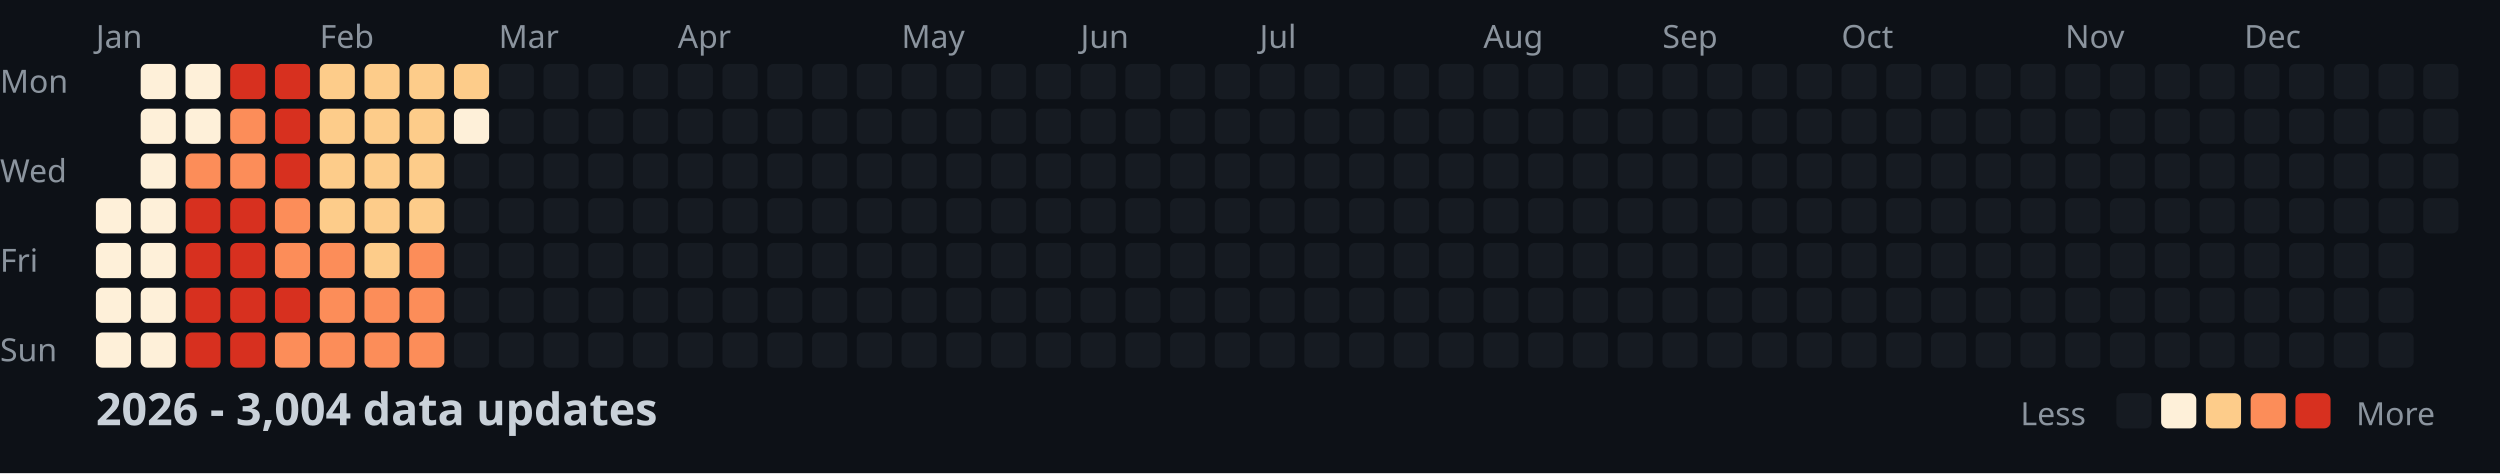
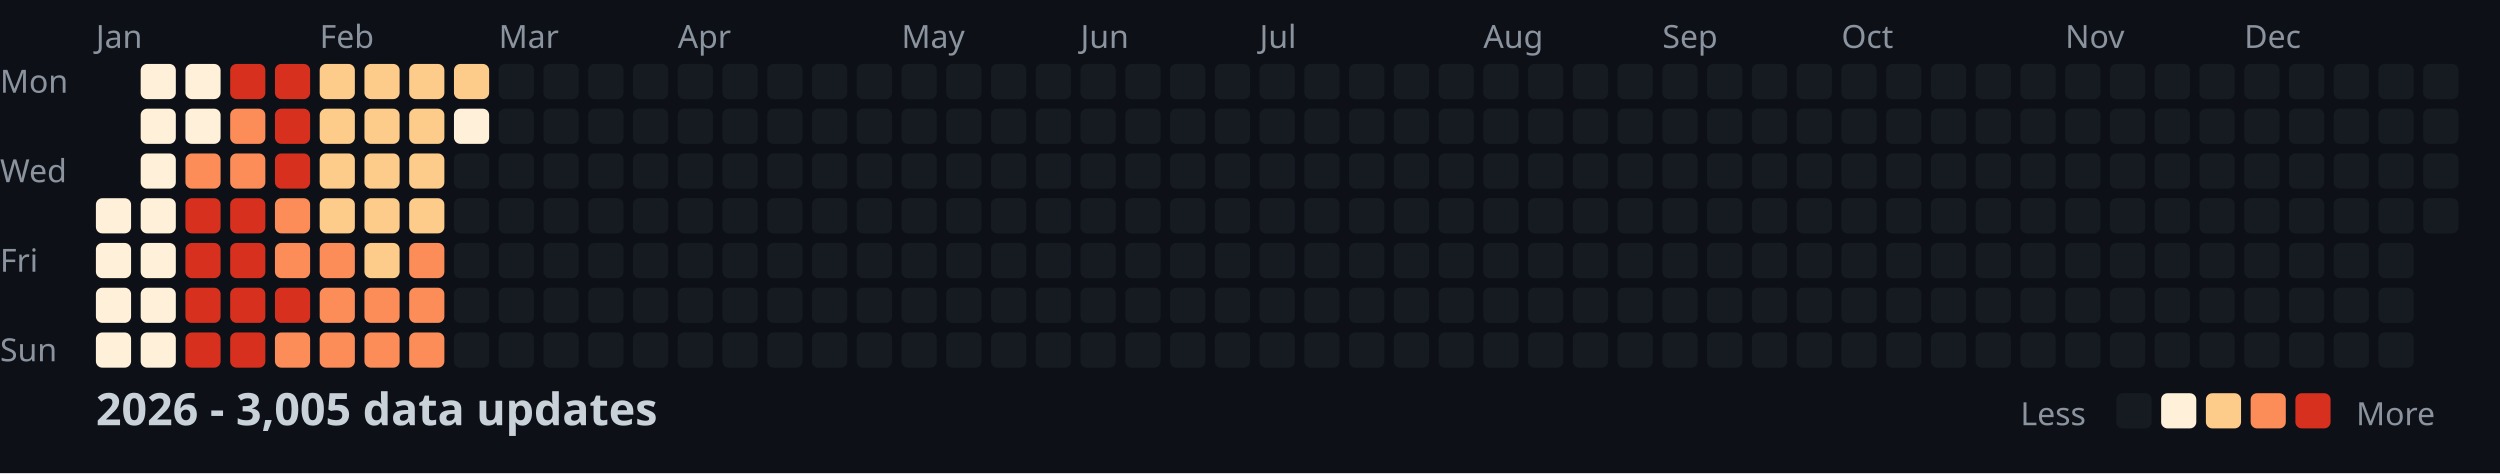
<svg xmlns="http://www.w3.org/2000/svg" width="782" height="148">
  <style>
    .month { font: 10px sans-serif; fill: #8b949e; }
    .day { font: 10px sans-serif; fill: #8b949e; }
    .title { font: bold 14px sans-serif; fill: #c9d1d9; }
    .legend { font: 10px sans-serif; fill: #8b949e; }
  </style>
  <rect width="100%" height="100%" fill="#0d1117" />
  <text x="0" y="29" class="day">Mon</text>
  <text x="0" y="57" class="day">Wed</text>
  <text x="0" y="85" class="day">Fri</text>
  <text x="0" y="113" class="day">Sun</text>
  <text x="30" y="15" class="month">Jan</text>
  <text x="100" y="15" class="month">Feb</text>
  <text x="156" y="15" class="month">Mar</text>
  <text x="212" y="15" class="month">Apr</text>
  <text x="282" y="15" class="month">May</text>
  <text x="338" y="15" class="month">Jun</text>
  <text x="394" y="15" class="month">Jul</text>
  <text x="464" y="15" class="month">Aug</text>
  <text x="520" y="15" class="month">Sep</text>
  <text x="576" y="15" class="month">Oct</text>
  <text x="646" y="15" class="month">Nov</text>
  <text x="702" y="15" class="month">Dec</text>
  <rect x="30" y="62" width="11" height="11" fill="#fef0d9" rx="2" />
  <rect x="30" y="76" width="11" height="11" fill="#fef0d9" rx="2" />
  <rect x="30" y="90" width="11" height="11" fill="#fef0d9" rx="2" />
  <rect x="30" y="104" width="11" height="11" fill="#fef0d9" rx="2" />
  <rect x="44" y="20" width="11" height="11" fill="#fef0d9" rx="2" />
  <rect x="44" y="34" width="11" height="11" fill="#fef0d9" rx="2" />
  <rect x="44" y="48" width="11" height="11" fill="#fef0d9" rx="2" />
  <rect x="44" y="62" width="11" height="11" fill="#fef0d9" rx="2" />
  <rect x="44" y="76" width="11" height="11" fill="#fef0d9" rx="2" />
  <rect x="44" y="90" width="11" height="11" fill="#fef0d9" rx="2" />
  <rect x="44" y="104" width="11" height="11" fill="#fef0d9" rx="2" />
  <rect x="58" y="20" width="11" height="11" fill="#fef0d9" rx="2" />
  <rect x="58" y="34" width="11" height="11" fill="#fef0d9" rx="2" />
  <rect x="58" y="48" width="11" height="11" fill="#fc8d59" rx="2" />
  <rect x="58" y="62" width="11" height="11" fill="#d7301f" rx="2" />
  <rect x="58" y="76" width="11" height="11" fill="#d7301f" rx="2" />
  <rect x="58" y="90" width="11" height="11" fill="#d7301f" rx="2" />
  <rect x="58" y="104" width="11" height="11" fill="#d7301f" rx="2" />
  <rect x="72" y="20" width="11" height="11" fill="#d7301f" rx="2" />
  <rect x="72" y="34" width="11" height="11" fill="#fc8d59" rx="2" />
  <rect x="72" y="48" width="11" height="11" fill="#fc8d59" rx="2" />
  <rect x="72" y="62" width="11" height="11" fill="#d7301f" rx="2" />
  <rect x="72" y="76" width="11" height="11" fill="#d7301f" rx="2" />
  <rect x="72" y="90" width="11" height="11" fill="#d7301f" rx="2" />
  <rect x="72" y="104" width="11" height="11" fill="#d7301f" rx="2" />
  <rect x="86" y="20" width="11" height="11" fill="#d7301f" rx="2" />
  <rect x="86" y="34" width="11" height="11" fill="#d7301f" rx="2" />
  <rect x="86" y="48" width="11" height="11" fill="#d7301f" rx="2" />
  <rect x="86" y="62" width="11" height="11" fill="#fc8d59" rx="2" />
  <rect x="86" y="76" width="11" height="11" fill="#fc8d59" rx="2" />
  <rect x="86" y="90" width="11" height="11" fill="#d7301f" rx="2" />
  <rect x="86" y="104" width="11" height="11" fill="#fc8d59" rx="2" />
  <rect x="100" y="20" width="11" height="11" fill="#fdcc8a" rx="2" />
  <rect x="100" y="34" width="11" height="11" fill="#fdcc8a" rx="2" />
  <rect x="100" y="48" width="11" height="11" fill="#fdcc8a" rx="2" />
  <rect x="100" y="62" width="11" height="11" fill="#fdcc8a" rx="2" />
  <rect x="100" y="76" width="11" height="11" fill="#fc8d59" rx="2" />
  <rect x="100" y="90" width="11" height="11" fill="#fc8d59" rx="2" />
  <rect x="100" y="104" width="11" height="11" fill="#fc8d59" rx="2" />
  <rect x="114" y="20" width="11" height="11" fill="#fdcc8a" rx="2" />
  <rect x="114" y="34" width="11" height="11" fill="#fdcc8a" rx="2" />
  <rect x="114" y="48" width="11" height="11" fill="#fdcc8a" rx="2" />
  <rect x="114" y="62" width="11" height="11" fill="#fdcc8a" rx="2" />
  <rect x="114" y="76" width="11" height="11" fill="#fdcc8a" rx="2" />
  <rect x="114" y="90" width="11" height="11" fill="#fc8d59" rx="2" />
  <rect x="114" y="104" width="11" height="11" fill="#fc8d59" rx="2" />
  <rect x="128" y="20" width="11" height="11" fill="#fdcc8a" rx="2" />
  <rect x="128" y="34" width="11" height="11" fill="#fdcc8a" rx="2" />
  <rect x="128" y="48" width="11" height="11" fill="#fdcc8a" rx="2" />
  <rect x="128" y="62" width="11" height="11" fill="#fdcc8a" rx="2" />
  <rect x="128" y="76" width="11" height="11" fill="#fc8d59" rx="2" />
  <rect x="128" y="90" width="11" height="11" fill="#fc8d59" rx="2" />
  <rect x="128" y="104" width="11" height="11" fill="#fc8d59" rx="2" />
  <rect x="142" y="20" width="11" height="11" fill="#fdcc8a" rx="2" />
  <rect x="142" y="34" width="11" height="11" fill="#fef0d9" rx="2" />
  <rect x="142" y="48" width="11" height="11" fill="#161b22" rx="2" />
  <rect x="142" y="62" width="11" height="11" fill="#161b22" rx="2" />
  <rect x="142" y="76" width="11" height="11" fill="#161b22" rx="2" />
  <rect x="142" y="90" width="11" height="11" fill="#161b22" rx="2" />
  <rect x="142" y="104" width="11" height="11" fill="#161b22" rx="2" />
  <rect x="156" y="20" width="11" height="11" fill="#161b22" rx="2" />
  <rect x="156" y="34" width="11" height="11" fill="#161b22" rx="2" />
  <rect x="156" y="48" width="11" height="11" fill="#161b22" rx="2" />
  <rect x="156" y="62" width="11" height="11" fill="#161b22" rx="2" />
  <rect x="156" y="76" width="11" height="11" fill="#161b22" rx="2" />
  <rect x="156" y="90" width="11" height="11" fill="#161b22" rx="2" />
  <rect x="156" y="104" width="11" height="11" fill="#161b22" rx="2" />
  <rect x="170" y="20" width="11" height="11" fill="#161b22" rx="2" />
  <rect x="170" y="34" width="11" height="11" fill="#161b22" rx="2" />
  <rect x="170" y="48" width="11" height="11" fill="#161b22" rx="2" />
  <rect x="170" y="62" width="11" height="11" fill="#161b22" rx="2" />
  <rect x="170" y="76" width="11" height="11" fill="#161b22" rx="2" />
  <rect x="170" y="90" width="11" height="11" fill="#161b22" rx="2" />
  <rect x="170" y="104" width="11" height="11" fill="#161b22" rx="2" />
  <rect x="184" y="20" width="11" height="11" fill="#161b22" rx="2" />
  <rect x="184" y="34" width="11" height="11" fill="#161b22" rx="2" />
  <rect x="184" y="48" width="11" height="11" fill="#161b22" rx="2" />
  <rect x="184" y="62" width="11" height="11" fill="#161b22" rx="2" />
  <rect x="184" y="76" width="11" height="11" fill="#161b22" rx="2" />
  <rect x="184" y="90" width="11" height="11" fill="#161b22" rx="2" />
  <rect x="184" y="104" width="11" height="11" fill="#161b22" rx="2" />
  <rect x="198" y="20" width="11" height="11" fill="#161b22" rx="2" />
  <rect x="198" y="34" width="11" height="11" fill="#161b22" rx="2" />
  <rect x="198" y="48" width="11" height="11" fill="#161b22" rx="2" />
  <rect x="198" y="62" width="11" height="11" fill="#161b22" rx="2" />
  <rect x="198" y="76" width="11" height="11" fill="#161b22" rx="2" />
  <rect x="198" y="90" width="11" height="11" fill="#161b22" rx="2" />
  <rect x="198" y="104" width="11" height="11" fill="#161b22" rx="2" />
  <rect x="212" y="20" width="11" height="11" fill="#161b22" rx="2" />
  <rect x="212" y="34" width="11" height="11" fill="#161b22" rx="2" />
  <rect x="212" y="48" width="11" height="11" fill="#161b22" rx="2" />
  <rect x="212" y="62" width="11" height="11" fill="#161b22" rx="2" />
  <rect x="212" y="76" width="11" height="11" fill="#161b22" rx="2" />
  <rect x="212" y="90" width="11" height="11" fill="#161b22" rx="2" />
  <rect x="212" y="104" width="11" height="11" fill="#161b22" rx="2" />
  <rect x="226" y="20" width="11" height="11" fill="#161b22" rx="2" />
  <rect x="226" y="34" width="11" height="11" fill="#161b22" rx="2" />
  <rect x="226" y="48" width="11" height="11" fill="#161b22" rx="2" />
  <rect x="226" y="62" width="11" height="11" fill="#161b22" rx="2" />
  <rect x="226" y="76" width="11" height="11" fill="#161b22" rx="2" />
  <rect x="226" y="90" width="11" height="11" fill="#161b22" rx="2" />
  <rect x="226" y="104" width="11" height="11" fill="#161b22" rx="2" />
  <rect x="240" y="20" width="11" height="11" fill="#161b22" rx="2" />
  <rect x="240" y="34" width="11" height="11" fill="#161b22" rx="2" />
  <rect x="240" y="48" width="11" height="11" fill="#161b22" rx="2" />
  <rect x="240" y="62" width="11" height="11" fill="#161b22" rx="2" />
  <rect x="240" y="76" width="11" height="11" fill="#161b22" rx="2" />
  <rect x="240" y="90" width="11" height="11" fill="#161b22" rx="2" />
  <rect x="240" y="104" width="11" height="11" fill="#161b22" rx="2" />
  <rect x="254" y="20" width="11" height="11" fill="#161b22" rx="2" />
  <rect x="254" y="34" width="11" height="11" fill="#161b22" rx="2" />
  <rect x="254" y="48" width="11" height="11" fill="#161b22" rx="2" />
  <rect x="254" y="62" width="11" height="11" fill="#161b22" rx="2" />
  <rect x="254" y="76" width="11" height="11" fill="#161b22" rx="2" />
  <rect x="254" y="90" width="11" height="11" fill="#161b22" rx="2" />
  <rect x="254" y="104" width="11" height="11" fill="#161b22" rx="2" />
  <rect x="268" y="20" width="11" height="11" fill="#161b22" rx="2" />
  <rect x="268" y="34" width="11" height="11" fill="#161b22" rx="2" />
  <rect x="268" y="48" width="11" height="11" fill="#161b22" rx="2" />
  <rect x="268" y="62" width="11" height="11" fill="#161b22" rx="2" />
  <rect x="268" y="76" width="11" height="11" fill="#161b22" rx="2" />
  <rect x="268" y="90" width="11" height="11" fill="#161b22" rx="2" />
  <rect x="268" y="104" width="11" height="11" fill="#161b22" rx="2" />
  <rect x="282" y="20" width="11" height="11" fill="#161b22" rx="2" />
  <rect x="282" y="34" width="11" height="11" fill="#161b22" rx="2" />
  <rect x="282" y="48" width="11" height="11" fill="#161b22" rx="2" />
  <rect x="282" y="62" width="11" height="11" fill="#161b22" rx="2" />
  <rect x="282" y="76" width="11" height="11" fill="#161b22" rx="2" />
  <rect x="282" y="90" width="11" height="11" fill="#161b22" rx="2" />
  <rect x="282" y="104" width="11" height="11" fill="#161b22" rx="2" />
  <rect x="296" y="20" width="11" height="11" fill="#161b22" rx="2" />
  <rect x="296" y="34" width="11" height="11" fill="#161b22" rx="2" />
  <rect x="296" y="48" width="11" height="11" fill="#161b22" rx="2" />
  <rect x="296" y="62" width="11" height="11" fill="#161b22" rx="2" />
  <rect x="296" y="76" width="11" height="11" fill="#161b22" rx="2" />
  <rect x="296" y="90" width="11" height="11" fill="#161b22" rx="2" />
  <rect x="296" y="104" width="11" height="11" fill="#161b22" rx="2" />
  <rect x="310" y="20" width="11" height="11" fill="#161b22" rx="2" />
  <rect x="310" y="34" width="11" height="11" fill="#161b22" rx="2" />
  <rect x="310" y="48" width="11" height="11" fill="#161b22" rx="2" />
  <rect x="310" y="62" width="11" height="11" fill="#161b22" rx="2" />
  <rect x="310" y="76" width="11" height="11" fill="#161b22" rx="2" />
  <rect x="310" y="90" width="11" height="11" fill="#161b22" rx="2" />
  <rect x="310" y="104" width="11" height="11" fill="#161b22" rx="2" />
  <rect x="324" y="20" width="11" height="11" fill="#161b22" rx="2" />
  <rect x="324" y="34" width="11" height="11" fill="#161b22" rx="2" />
  <rect x="324" y="48" width="11" height="11" fill="#161b22" rx="2" />
  <rect x="324" y="62" width="11" height="11" fill="#161b22" rx="2" />
  <rect x="324" y="76" width="11" height="11" fill="#161b22" rx="2" />
  <rect x="324" y="90" width="11" height="11" fill="#161b22" rx="2" />
  <rect x="324" y="104" width="11" height="11" fill="#161b22" rx="2" />
  <rect x="338" y="20" width="11" height="11" fill="#161b22" rx="2" />
  <rect x="338" y="34" width="11" height="11" fill="#161b22" rx="2" />
  <rect x="338" y="48" width="11" height="11" fill="#161b22" rx="2" />
  <rect x="338" y="62" width="11" height="11" fill="#161b22" rx="2" />
  <rect x="338" y="76" width="11" height="11" fill="#161b22" rx="2" />
  <rect x="338" y="90" width="11" height="11" fill="#161b22" rx="2" />
  <rect x="338" y="104" width="11" height="11" fill="#161b22" rx="2" />
  <rect x="352" y="20" width="11" height="11" fill="#161b22" rx="2" />
  <rect x="352" y="34" width="11" height="11" fill="#161b22" rx="2" />
  <rect x="352" y="48" width="11" height="11" fill="#161b22" rx="2" />
  <rect x="352" y="62" width="11" height="11" fill="#161b22" rx="2" />
  <rect x="352" y="76" width="11" height="11" fill="#161b22" rx="2" />
  <rect x="352" y="90" width="11" height="11" fill="#161b22" rx="2" />
  <rect x="352" y="104" width="11" height="11" fill="#161b22" rx="2" />
  <rect x="366" y="20" width="11" height="11" fill="#161b22" rx="2" />
  <rect x="366" y="34" width="11" height="11" fill="#161b22" rx="2" />
  <rect x="366" y="48" width="11" height="11" fill="#161b22" rx="2" />
  <rect x="366" y="62" width="11" height="11" fill="#161b22" rx="2" />
  <rect x="366" y="76" width="11" height="11" fill="#161b22" rx="2" />
  <rect x="366" y="90" width="11" height="11" fill="#161b22" rx="2" />
  <rect x="366" y="104" width="11" height="11" fill="#161b22" rx="2" />
  <rect x="380" y="20" width="11" height="11" fill="#161b22" rx="2" />
  <rect x="380" y="34" width="11" height="11" fill="#161b22" rx="2" />
  <rect x="380" y="48" width="11" height="11" fill="#161b22" rx="2" />
  <rect x="380" y="62" width="11" height="11" fill="#161b22" rx="2" />
  <rect x="380" y="76" width="11" height="11" fill="#161b22" rx="2" />
  <rect x="380" y="90" width="11" height="11" fill="#161b22" rx="2" />
  <rect x="380" y="104" width="11" height="11" fill="#161b22" rx="2" />
  <rect x="394" y="20" width="11" height="11" fill="#161b22" rx="2" />
  <rect x="394" y="34" width="11" height="11" fill="#161b22" rx="2" />
  <rect x="394" y="48" width="11" height="11" fill="#161b22" rx="2" />
  <rect x="394" y="62" width="11" height="11" fill="#161b22" rx="2" />
  <rect x="394" y="76" width="11" height="11" fill="#161b22" rx="2" />
  <rect x="394" y="90" width="11" height="11" fill="#161b22" rx="2" />
  <rect x="394" y="104" width="11" height="11" fill="#161b22" rx="2" />
  <rect x="408" y="20" width="11" height="11" fill="#161b22" rx="2" />
  <rect x="408" y="34" width="11" height="11" fill="#161b22" rx="2" />
  <rect x="408" y="48" width="11" height="11" fill="#161b22" rx="2" />
  <rect x="408" y="62" width="11" height="11" fill="#161b22" rx="2" />
  <rect x="408" y="76" width="11" height="11" fill="#161b22" rx="2" />
  <rect x="408" y="90" width="11" height="11" fill="#161b22" rx="2" />
  <rect x="408" y="104" width="11" height="11" fill="#161b22" rx="2" />
  <rect x="422" y="20" width="11" height="11" fill="#161b22" rx="2" />
  <rect x="422" y="34" width="11" height="11" fill="#161b22" rx="2" />
  <rect x="422" y="48" width="11" height="11" fill="#161b22" rx="2" />
  <rect x="422" y="62" width="11" height="11" fill="#161b22" rx="2" />
  <rect x="422" y="76" width="11" height="11" fill="#161b22" rx="2" />
  <rect x="422" y="90" width="11" height="11" fill="#161b22" rx="2" />
  <rect x="422" y="104" width="11" height="11" fill="#161b22" rx="2" />
  <rect x="436" y="20" width="11" height="11" fill="#161b22" rx="2" />
  <rect x="436" y="34" width="11" height="11" fill="#161b22" rx="2" />
  <rect x="436" y="48" width="11" height="11" fill="#161b22" rx="2" />
  <rect x="436" y="62" width="11" height="11" fill="#161b22" rx="2" />
  <rect x="436" y="76" width="11" height="11" fill="#161b22" rx="2" />
  <rect x="436" y="90" width="11" height="11" fill="#161b22" rx="2" />
  <rect x="436" y="104" width="11" height="11" fill="#161b22" rx="2" />
  <rect x="450" y="20" width="11" height="11" fill="#161b22" rx="2" />
  <rect x="450" y="34" width="11" height="11" fill="#161b22" rx="2" />
  <rect x="450" y="48" width="11" height="11" fill="#161b22" rx="2" />
  <rect x="450" y="62" width="11" height="11" fill="#161b22" rx="2" />
  <rect x="450" y="76" width="11" height="11" fill="#161b22" rx="2" />
  <rect x="450" y="90" width="11" height="11" fill="#161b22" rx="2" />
  <rect x="450" y="104" width="11" height="11" fill="#161b22" rx="2" />
  <rect x="464" y="20" width="11" height="11" fill="#161b22" rx="2" />
  <rect x="464" y="34" width="11" height="11" fill="#161b22" rx="2" />
  <rect x="464" y="48" width="11" height="11" fill="#161b22" rx="2" />
  <rect x="464" y="62" width="11" height="11" fill="#161b22" rx="2" />
  <rect x="464" y="76" width="11" height="11" fill="#161b22" rx="2" />
  <rect x="464" y="90" width="11" height="11" fill="#161b22" rx="2" />
  <rect x="464" y="104" width="11" height="11" fill="#161b22" rx="2" />
  <rect x="478" y="20" width="11" height="11" fill="#161b22" rx="2" />
  <rect x="478" y="34" width="11" height="11" fill="#161b22" rx="2" />
  <rect x="478" y="48" width="11" height="11" fill="#161b22" rx="2" />
  <rect x="478" y="62" width="11" height="11" fill="#161b22" rx="2" />
  <rect x="478" y="76" width="11" height="11" fill="#161b22" rx="2" />
  <rect x="478" y="90" width="11" height="11" fill="#161b22" rx="2" />
  <rect x="478" y="104" width="11" height="11" fill="#161b22" rx="2" />
  <rect x="492" y="20" width="11" height="11" fill="#161b22" rx="2" />
  <rect x="492" y="34" width="11" height="11" fill="#161b22" rx="2" />
  <rect x="492" y="48" width="11" height="11" fill="#161b22" rx="2" />
  <rect x="492" y="62" width="11" height="11" fill="#161b22" rx="2" />
  <rect x="492" y="76" width="11" height="11" fill="#161b22" rx="2" />
  <rect x="492" y="90" width="11" height="11" fill="#161b22" rx="2" />
  <rect x="492" y="104" width="11" height="11" fill="#161b22" rx="2" />
  <rect x="506" y="20" width="11" height="11" fill="#161b22" rx="2" />
  <rect x="506" y="34" width="11" height="11" fill="#161b22" rx="2" />
  <rect x="506" y="48" width="11" height="11" fill="#161b22" rx="2" />
  <rect x="506" y="62" width="11" height="11" fill="#161b22" rx="2" />
  <rect x="506" y="76" width="11" height="11" fill="#161b22" rx="2" />
  <rect x="506" y="90" width="11" height="11" fill="#161b22" rx="2" />
  <rect x="506" y="104" width="11" height="11" fill="#161b22" rx="2" />
  <rect x="520" y="20" width="11" height="11" fill="#161b22" rx="2" />
  <rect x="520" y="34" width="11" height="11" fill="#161b22" rx="2" />
  <rect x="520" y="48" width="11" height="11" fill="#161b22" rx="2" />
  <rect x="520" y="62" width="11" height="11" fill="#161b22" rx="2" />
  <rect x="520" y="76" width="11" height="11" fill="#161b22" rx="2" />
  <rect x="520" y="90" width="11" height="11" fill="#161b22" rx="2" />
  <rect x="520" y="104" width="11" height="11" fill="#161b22" rx="2" />
  <rect x="534" y="20" width="11" height="11" fill="#161b22" rx="2" />
  <rect x="534" y="34" width="11" height="11" fill="#161b22" rx="2" />
  <rect x="534" y="48" width="11" height="11" fill="#161b22" rx="2" />
  <rect x="534" y="62" width="11" height="11" fill="#161b22" rx="2" />
  <rect x="534" y="76" width="11" height="11" fill="#161b22" rx="2" />
  <rect x="534" y="90" width="11" height="11" fill="#161b22" rx="2" />
  <rect x="534" y="104" width="11" height="11" fill="#161b22" rx="2" />
  <rect x="548" y="20" width="11" height="11" fill="#161b22" rx="2" />
  <rect x="548" y="34" width="11" height="11" fill="#161b22" rx="2" />
  <rect x="548" y="48" width="11" height="11" fill="#161b22" rx="2" />
  <rect x="548" y="62" width="11" height="11" fill="#161b22" rx="2" />
  <rect x="548" y="76" width="11" height="11" fill="#161b22" rx="2" />
  <rect x="548" y="90" width="11" height="11" fill="#161b22" rx="2" />
  <rect x="548" y="104" width="11" height="11" fill="#161b22" rx="2" />
  <rect x="562" y="20" width="11" height="11" fill="#161b22" rx="2" />
  <rect x="562" y="34" width="11" height="11" fill="#161b22" rx="2" />
  <rect x="562" y="48" width="11" height="11" fill="#161b22" rx="2" />
  <rect x="562" y="62" width="11" height="11" fill="#161b22" rx="2" />
  <rect x="562" y="76" width="11" height="11" fill="#161b22" rx="2" />
  <rect x="562" y="90" width="11" height="11" fill="#161b22" rx="2" />
  <rect x="562" y="104" width="11" height="11" fill="#161b22" rx="2" />
  <rect x="576" y="20" width="11" height="11" fill="#161b22" rx="2" />
  <rect x="576" y="34" width="11" height="11" fill="#161b22" rx="2" />
  <rect x="576" y="48" width="11" height="11" fill="#161b22" rx="2" />
  <rect x="576" y="62" width="11" height="11" fill="#161b22" rx="2" />
  <rect x="576" y="76" width="11" height="11" fill="#161b22" rx="2" />
  <rect x="576" y="90" width="11" height="11" fill="#161b22" rx="2" />
  <rect x="576" y="104" width="11" height="11" fill="#161b22" rx="2" />
  <rect x="590" y="20" width="11" height="11" fill="#161b22" rx="2" />
  <rect x="590" y="34" width="11" height="11" fill="#161b22" rx="2" />
  <rect x="590" y="48" width="11" height="11" fill="#161b22" rx="2" />
  <rect x="590" y="62" width="11" height="11" fill="#161b22" rx="2" />
  <rect x="590" y="76" width="11" height="11" fill="#161b22" rx="2" />
  <rect x="590" y="90" width="11" height="11" fill="#161b22" rx="2" />
  <rect x="590" y="104" width="11" height="11" fill="#161b22" rx="2" />
  <rect x="604" y="20" width="11" height="11" fill="#161b22" rx="2" />
  <rect x="604" y="34" width="11" height="11" fill="#161b22" rx="2" />
  <rect x="604" y="48" width="11" height="11" fill="#161b22" rx="2" />
  <rect x="604" y="62" width="11" height="11" fill="#161b22" rx="2" />
  <rect x="604" y="76" width="11" height="11" fill="#161b22" rx="2" />
  <rect x="604" y="90" width="11" height="11" fill="#161b22" rx="2" />
  <rect x="604" y="104" width="11" height="11" fill="#161b22" rx="2" />
  <rect x="618" y="20" width="11" height="11" fill="#161b22" rx="2" />
  <rect x="618" y="34" width="11" height="11" fill="#161b22" rx="2" />
  <rect x="618" y="48" width="11" height="11" fill="#161b22" rx="2" />
  <rect x="618" y="62" width="11" height="11" fill="#161b22" rx="2" />
  <rect x="618" y="76" width="11" height="11" fill="#161b22" rx="2" />
  <rect x="618" y="90" width="11" height="11" fill="#161b22" rx="2" />
  <rect x="618" y="104" width="11" height="11" fill="#161b22" rx="2" />
  <rect x="632" y="20" width="11" height="11" fill="#161b22" rx="2" />
  <rect x="632" y="34" width="11" height="11" fill="#161b22" rx="2" />
  <rect x="632" y="48" width="11" height="11" fill="#161b22" rx="2" />
  <rect x="632" y="62" width="11" height="11" fill="#161b22" rx="2" />
  <rect x="632" y="76" width="11" height="11" fill="#161b22" rx="2" />
  <rect x="632" y="90" width="11" height="11" fill="#161b22" rx="2" />
  <rect x="632" y="104" width="11" height="11" fill="#161b22" rx="2" />
  <rect x="646" y="20" width="11" height="11" fill="#161b22" rx="2" />
  <rect x="646" y="34" width="11" height="11" fill="#161b22" rx="2" />
  <rect x="646" y="48" width="11" height="11" fill="#161b22" rx="2" />
  <rect x="646" y="62" width="11" height="11" fill="#161b22" rx="2" />
  <rect x="646" y="76" width="11" height="11" fill="#161b22" rx="2" />
  <rect x="646" y="90" width="11" height="11" fill="#161b22" rx="2" />
  <rect x="646" y="104" width="11" height="11" fill="#161b22" rx="2" />
  <rect x="660" y="20" width="11" height="11" fill="#161b22" rx="2" />
  <rect x="660" y="34" width="11" height="11" fill="#161b22" rx="2" />
  <rect x="660" y="48" width="11" height="11" fill="#161b22" rx="2" />
  <rect x="660" y="62" width="11" height="11" fill="#161b22" rx="2" />
  <rect x="660" y="76" width="11" height="11" fill="#161b22" rx="2" />
  <rect x="660" y="90" width="11" height="11" fill="#161b22" rx="2" />
  <rect x="660" y="104" width="11" height="11" fill="#161b22" rx="2" />
  <rect x="674" y="20" width="11" height="11" fill="#161b22" rx="2" />
  <rect x="674" y="34" width="11" height="11" fill="#161b22" rx="2" />
  <rect x="674" y="48" width="11" height="11" fill="#161b22" rx="2" />
  <rect x="674" y="62" width="11" height="11" fill="#161b22" rx="2" />
  <rect x="674" y="76" width="11" height="11" fill="#161b22" rx="2" />
  <rect x="674" y="90" width="11" height="11" fill="#161b22" rx="2" />
  <rect x="674" y="104" width="11" height="11" fill="#161b22" rx="2" />
  <rect x="688" y="20" width="11" height="11" fill="#161b22" rx="2" />
  <rect x="688" y="34" width="11" height="11" fill="#161b22" rx="2" />
  <rect x="688" y="48" width="11" height="11" fill="#161b22" rx="2" />
  <rect x="688" y="62" width="11" height="11" fill="#161b22" rx="2" />
  <rect x="688" y="76" width="11" height="11" fill="#161b22" rx="2" />
  <rect x="688" y="90" width="11" height="11" fill="#161b22" rx="2" />
  <rect x="688" y="104" width="11" height="11" fill="#161b22" rx="2" />
  <rect x="702" y="20" width="11" height="11" fill="#161b22" rx="2" />
  <rect x="702" y="34" width="11" height="11" fill="#161b22" rx="2" />
  <rect x="702" y="48" width="11" height="11" fill="#161b22" rx="2" />
  <rect x="702" y="62" width="11" height="11" fill="#161b22" rx="2" />
  <rect x="702" y="76" width="11" height="11" fill="#161b22" rx="2" />
  <rect x="702" y="90" width="11" height="11" fill="#161b22" rx="2" />
  <rect x="702" y="104" width="11" height="11" fill="#161b22" rx="2" />
  <rect x="716" y="20" width="11" height="11" fill="#161b22" rx="2" />
  <rect x="716" y="34" width="11" height="11" fill="#161b22" rx="2" />
  <rect x="716" y="48" width="11" height="11" fill="#161b22" rx="2" />
  <rect x="716" y="62" width="11" height="11" fill="#161b22" rx="2" />
  <rect x="716" y="76" width="11" height="11" fill="#161b22" rx="2" />
  <rect x="716" y="90" width="11" height="11" fill="#161b22" rx="2" />
  <rect x="716" y="104" width="11" height="11" fill="#161b22" rx="2" />
  <rect x="730" y="20" width="11" height="11" fill="#161b22" rx="2" />
  <rect x="730" y="34" width="11" height="11" fill="#161b22" rx="2" />
  <rect x="730" y="48" width="11" height="11" fill="#161b22" rx="2" />
  <rect x="730" y="62" width="11" height="11" fill="#161b22" rx="2" />
  <rect x="730" y="76" width="11" height="11" fill="#161b22" rx="2" />
  <rect x="730" y="90" width="11" height="11" fill="#161b22" rx="2" />
  <rect x="730" y="104" width="11" height="11" fill="#161b22" rx="2" />
  <rect x="744" y="20" width="11" height="11" fill="#161b22" rx="2" />
  <rect x="744" y="34" width="11" height="11" fill="#161b22" rx="2" />
  <rect x="744" y="48" width="11" height="11" fill="#161b22" rx="2" />
  <rect x="744" y="62" width="11" height="11" fill="#161b22" rx="2" />
  <rect x="744" y="76" width="11" height="11" fill="#161b22" rx="2" />
  <rect x="744" y="90" width="11" height="11" fill="#161b22" rx="2" />
  <rect x="744" y="104" width="11" height="11" fill="#161b22" rx="2" />
  <rect x="758" y="20" width="11" height="11" fill="#161b22" rx="2" />
  <rect x="758" y="34" width="11" height="11" fill="#161b22" rx="2" />
  <rect x="758" y="48" width="11" height="11" fill="#161b22" rx="2" />
  <rect x="758" y="62" width="11" height="11" fill="#161b22" rx="2" />
-   <text x="30" y="133" class="title">2026 - 3,004 data updates</text>
+   <text x="30" y="133" class="title">2026 - 3,005 data updates</text>
  <text x="632" y="133" class="legend">Less</text>
  <rect x="662" y="123" width="11" height="11" fill="#161b22" rx="2" />
  <rect x="676" y="123" width="11" height="11" fill="#fef0d9" rx="2" />
  <rect x="690" y="123" width="11" height="11" fill="#fdcc8a" rx="2" />
  <rect x="704" y="123" width="11" height="11" fill="#fc8d59" rx="2" />
  <rect x="718" y="123" width="11" height="11" fill="#d7301f" rx="2" />
  <text x="737" y="133" class="legend">More</text>
</svg>
